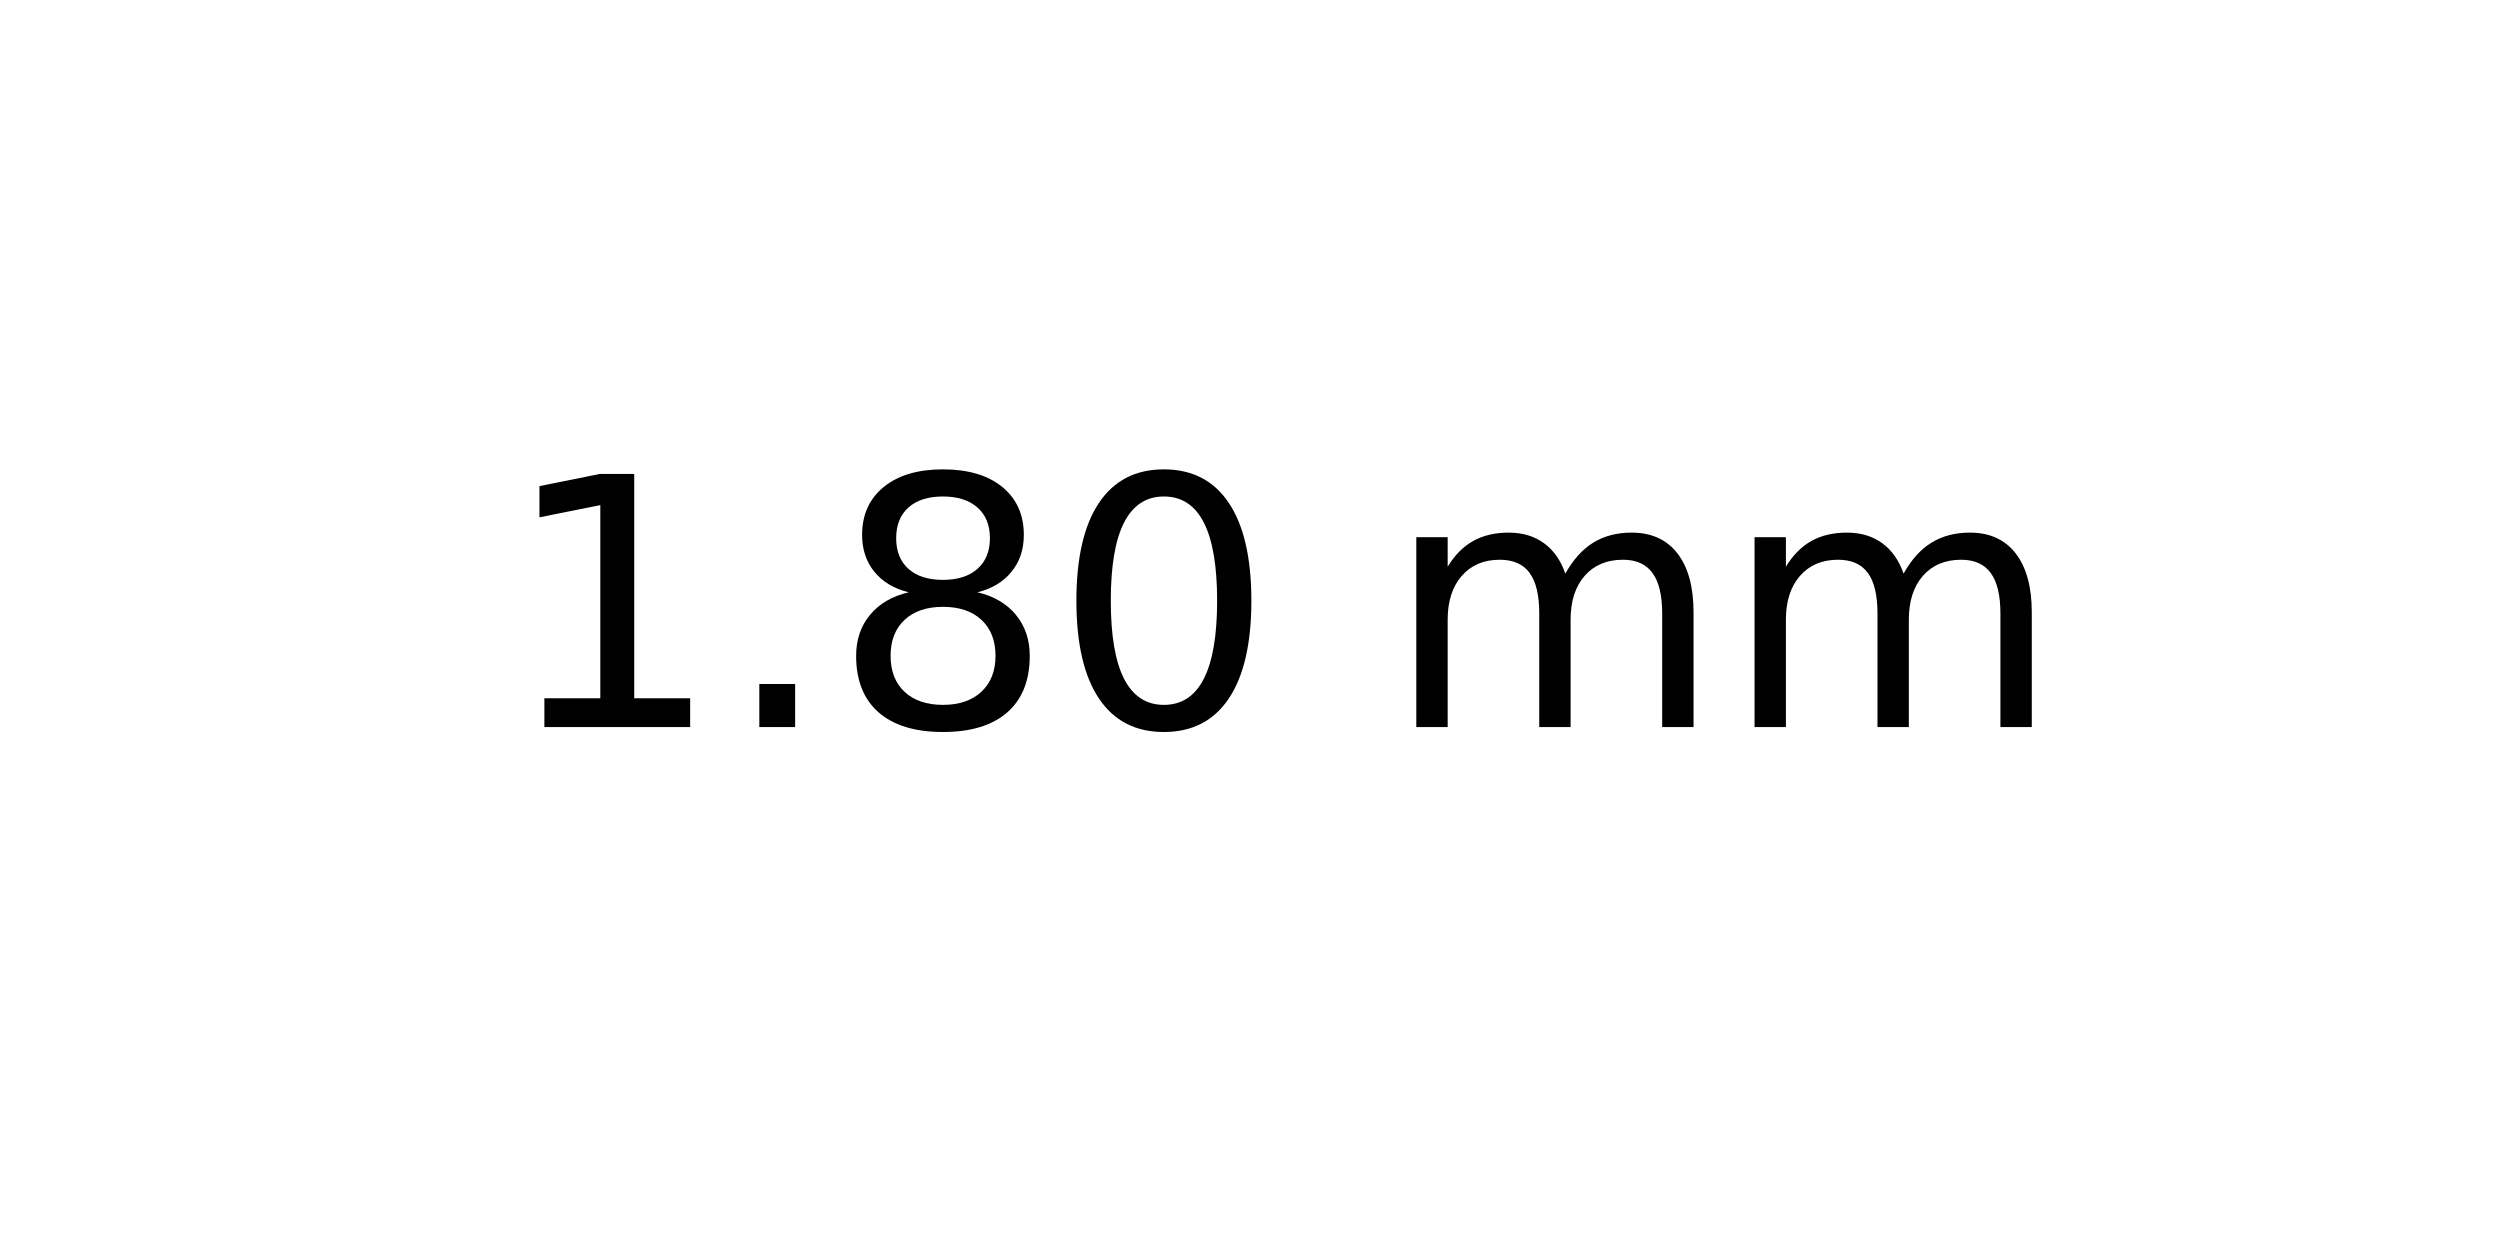
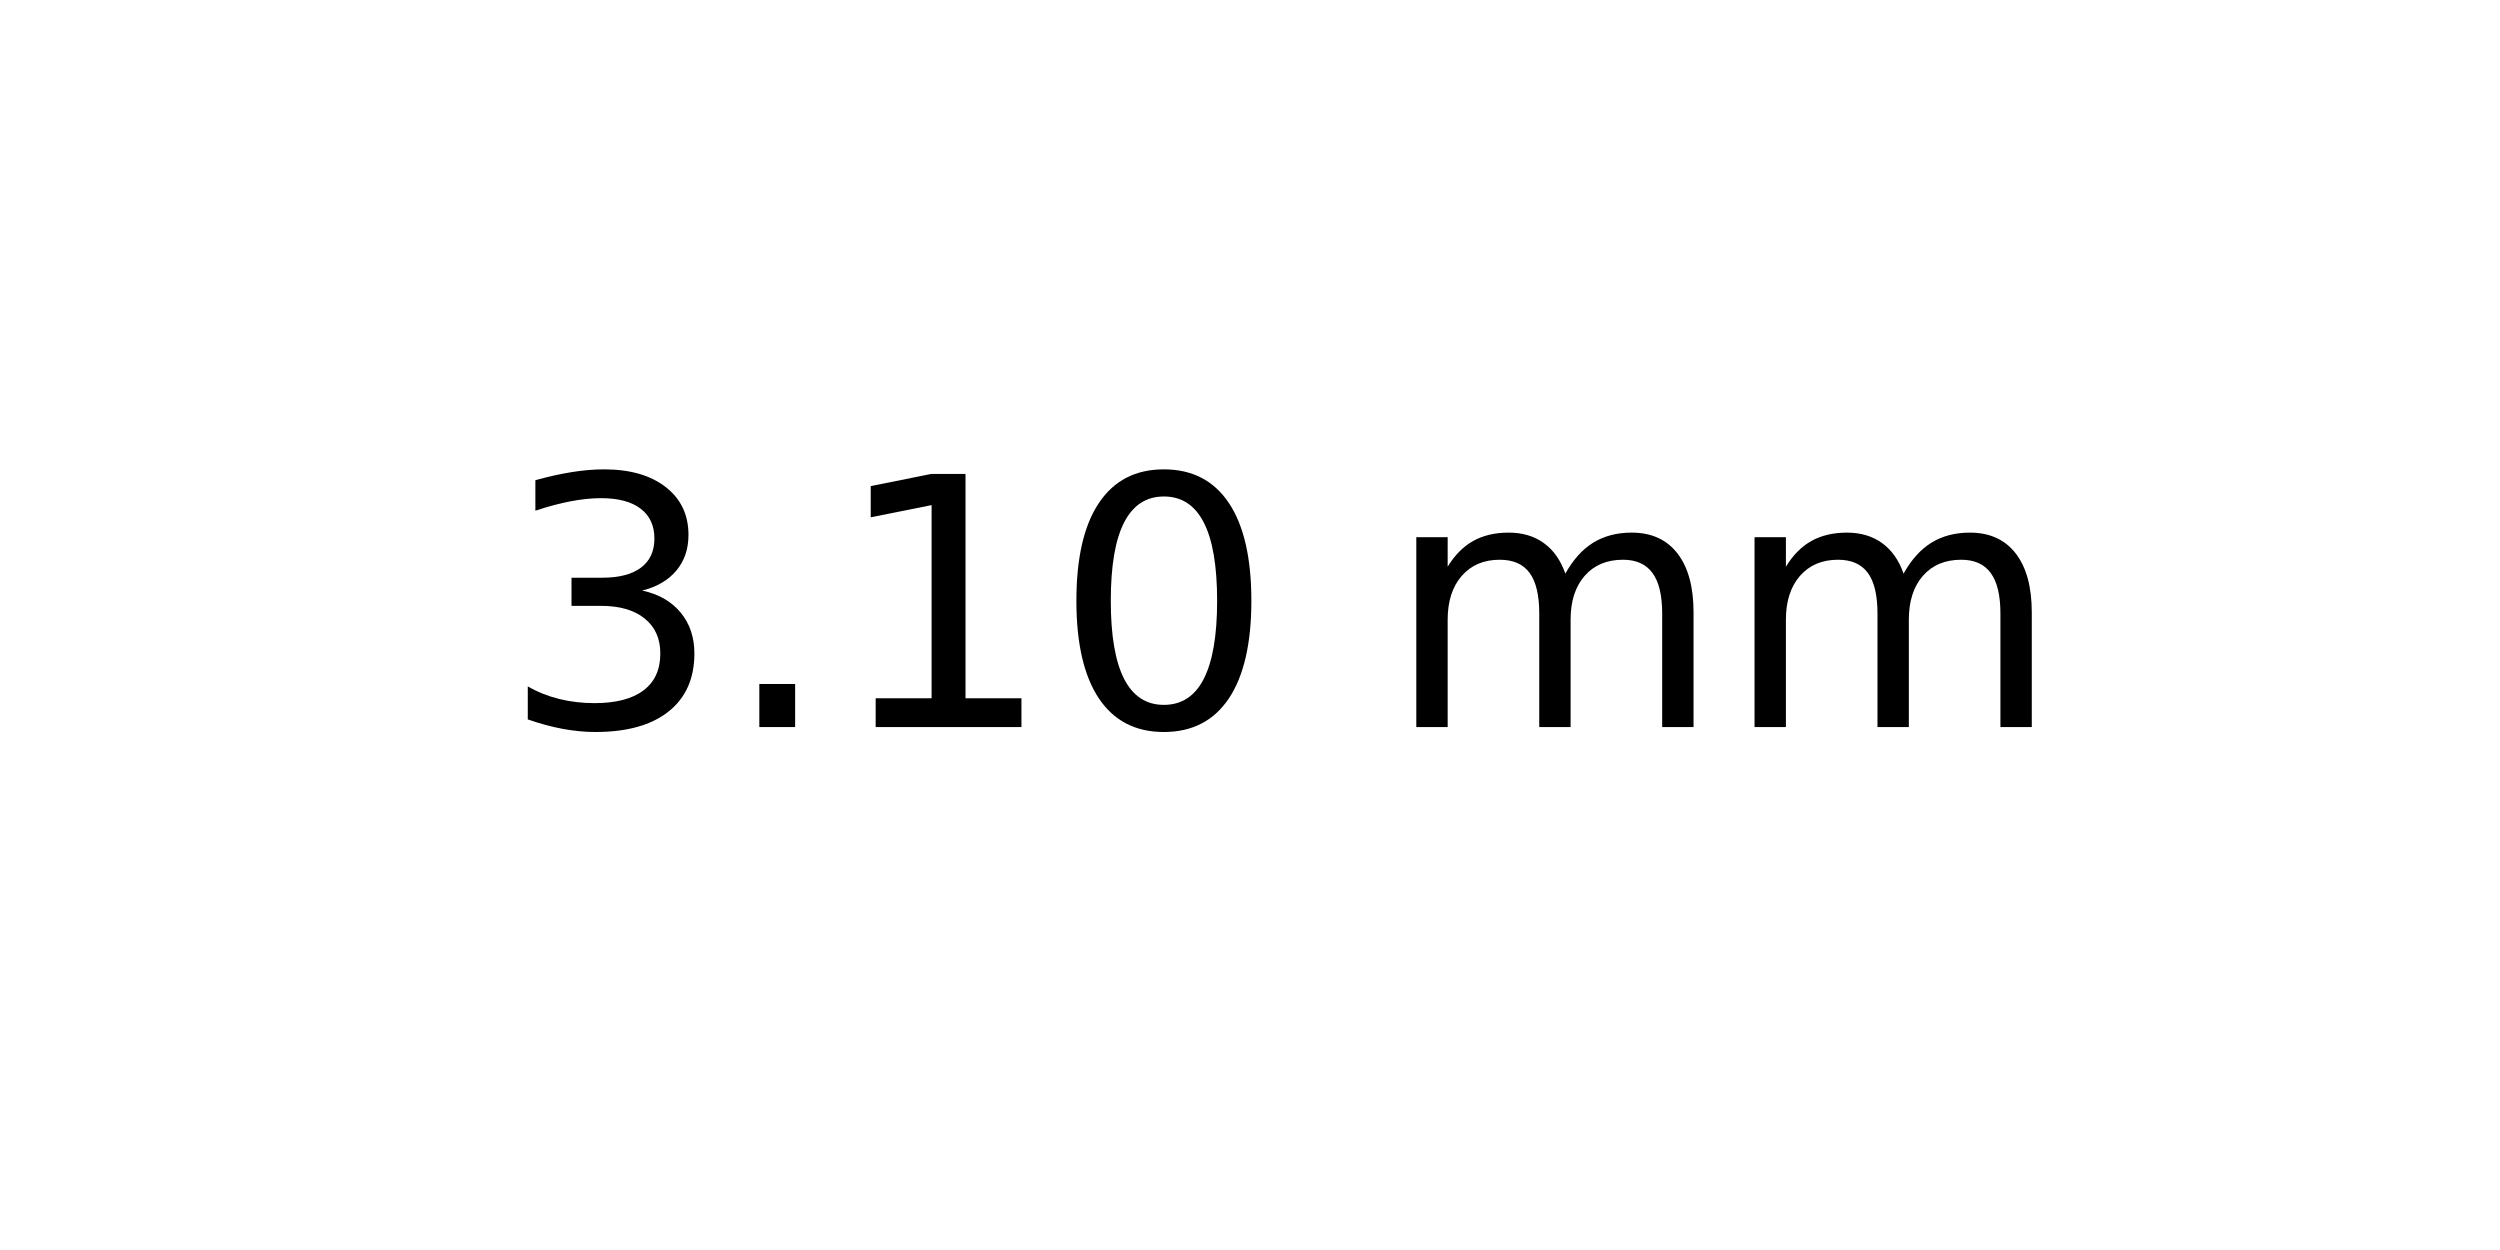
<svg xmlns="http://www.w3.org/2000/svg" xmlns:xlink="http://www.w3.org/1999/xlink" width="72pt" height="36pt" viewBox="0 0 72 36" version="1.1">
  <defs>
    <style type="text/css">*{stroke-linejoin: round; stroke-linecap: butt}</style>
  </defs>
  <g id="figure_1">
    <g id="axes_1">
      <g id="text_1">
        <g transform="translate(14.4375 20.93937) scale(0.1 -0.1)">
          <defs>
+             <path id="DejaVuSans-33" d="M 2597 2516  Q 3050 2419 3304 2112  Q 3559 1806 3559 1356  Q 3559 666 3084 287  Q 2609 -91 1734 -91  Q 1441 -91 1130 -33  Q 819 25 488 141  L 488 750  Q 750 597 1062 519  Q 1375 441 1716 441  Q 2309 441 2620 675  Q 2931 909 2931 1356  Q 2931 1769 2642 2001  Q 2353 2234 1838 2234  L 1294 2234  L 1294 2753  L 1863 2753  Q 2328 2753 2575 2939  Q 2822 3125 2822 3475  Q 2822 3834 2567 4026  Q 2313 4219 1838 4219  Q 1578 4219 1281 4162  Q 984 4106 628 3988  L 628 4550  Q 988 4650 1302 4700  Q 1616 4750 1894 4750  Q 2613 4750 3031 4423  Q 3450 4097 3450 3541  Q 3450 3153 3228 2886  Q 3006 2619 2597 2516  z " transform="scale(0.015625)" />
+             <path id="DejaVuSans-2e" d="M 684 794  L 1344 794  L 1344 0  L 684 0  L 684 794  z " transform="scale(0.015625)" />
            <path id="DejaVuSans-31" d="M 794 531  L 1825 531  L 1825 4091  L 703 3866  L 703 4441  L 1819 4666  L 2450 4666  L 2450 531  L 3481 531  L 3481 0  L 794 0  L 794 531  z " transform="scale(0.015625)" />
-             <path id="DejaVuSans-2e" d="M 684 794  L 1344 794  L 1344 0  L 684 0  L 684 794  z " transform="scale(0.015625)" />
-             <path id="DejaVuSans-38" d="M 2034 2216  Q 1584 2216 1326 1975  Q 1069 1734 1069 1313  Q 1069 891 1326 650  Q 1584 409 2034 409  Q 2484 409 2743 651  Q 3003 894 3003 1313  Q 3003 1734 2745 1975  Q 2488 2216 2034 2216  z M 1403 2484  Q 997 2584 770 2862  Q 544 3141 544 3541  Q 544 4100 942 4425  Q 1341 4750 2034 4750  Q 2731 4750 3128 4425  Q 3525 4100 3525 3541  Q 3525 3141 3298 2862  Q 3072 2584 2669 2484  Q 3125 2378 3379 2068  Q 3634 1759 3634 1313  Q 3634 634 3220 271  Q 2806 -91 2034 -91  Q 1263 -91 848 271  Q 434 634 434 1313  Q 434 1759 690 2068  Q 947 2378 1403 2484  z M 1172 3481  Q 1172 3119 1398 2916  Q 1625 2713 2034 2713  Q 2441 2713 2670 2916  Q 2900 3119 2900 3481  Q 2900 3844 2670 4047  Q 2441 4250 2034 4250  Q 1625 4250 1398 4047  Q 1172 3844 1172 3481  z " transform="scale(0.015625)" />
            <path id="DejaVuSans-30" d="M 2034 4250  Q 1547 4250 1301 3770  Q 1056 3291 1056 2328  Q 1056 1369 1301 889  Q 1547 409 2034 409  Q 2525 409 2770 889  Q 3016 1369 3016 2328  Q 3016 3291 2770 3770  Q 2525 4250 2034 4250  z M 2034 4750  Q 2819 4750 3233 4129  Q 3647 3509 3647 2328  Q 3647 1150 3233 529  Q 2819 -91 2034 -91  Q 1250 -91 836 529  Q 422 1150 422 2328  Q 422 3509 836 4129  Q 1250 4750 2034 4750  z " transform="scale(0.015625)" />
            <path id="DejaVuSans-20" transform="scale(0.015625)" />
            <path id="DejaVuSans-6d" d="M 3328 2828  Q 3544 3216 3844 3400  Q 4144 3584 4550 3584  Q 5097 3584 5394 3201  Q 5691 2819 5691 2113  L 5691 0  L 5113 0  L 5113 2094  Q 5113 2597 4934 2840  Q 4756 3084 4391 3084  Q 3944 3084 3684 2787  Q 3425 2491 3425 1978  L 3425 0  L 2847 0  L 2847 2094  Q 2847 2600 2669 2842  Q 2491 3084 2119 3084  Q 1678 3084 1418 2786  Q 1159 2488 1159 1978  L 1159 0  L 581 0  L 581 3500  L 1159 3500  L 1159 2956  Q 1356 3278 1631 3431  Q 1906 3584 2284 3584  Q 2666 3584 2933 3390  Q 3200 3197 3328 2828  z " transform="scale(0.015625)" />
          </defs>
-           <use xlink:href="#DejaVuSans-31" />
+           <use xlink:href="#DejaVuSans-33" />
          <use xlink:href="#DejaVuSans-2e" x="63.623" />
-           <use xlink:href="#DejaVuSans-38" x="95.41" />
+           <use xlink:href="#DejaVuSans-31" x="95.41" />
          <use xlink:href="#DejaVuSans-30" x="159.033" />
          <use xlink:href="#DejaVuSans-20" x="222.656" />
          <use xlink:href="#DejaVuSans-6d" x="254.443" />
          <use xlink:href="#DejaVuSans-6d" x="351.855" />
        </g>
      </g>
    </g>
  </g>
</svg>
